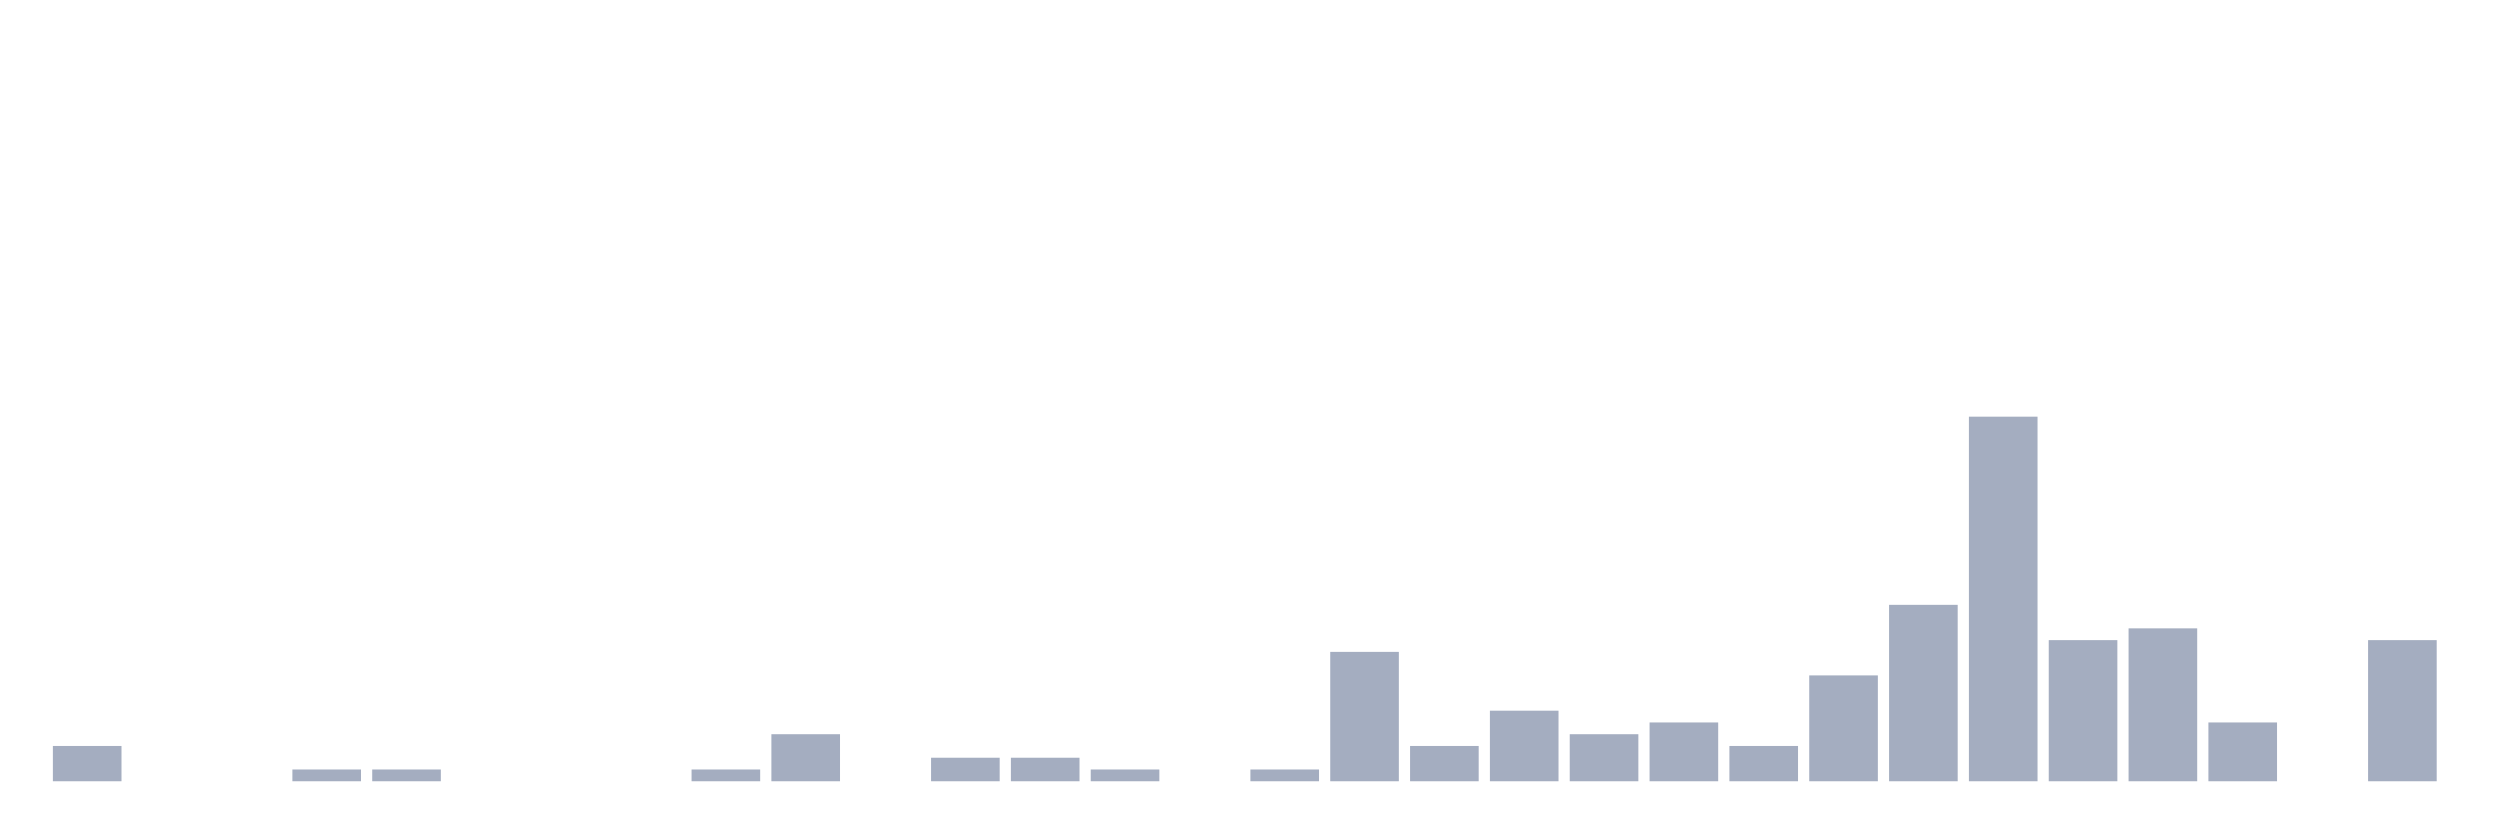
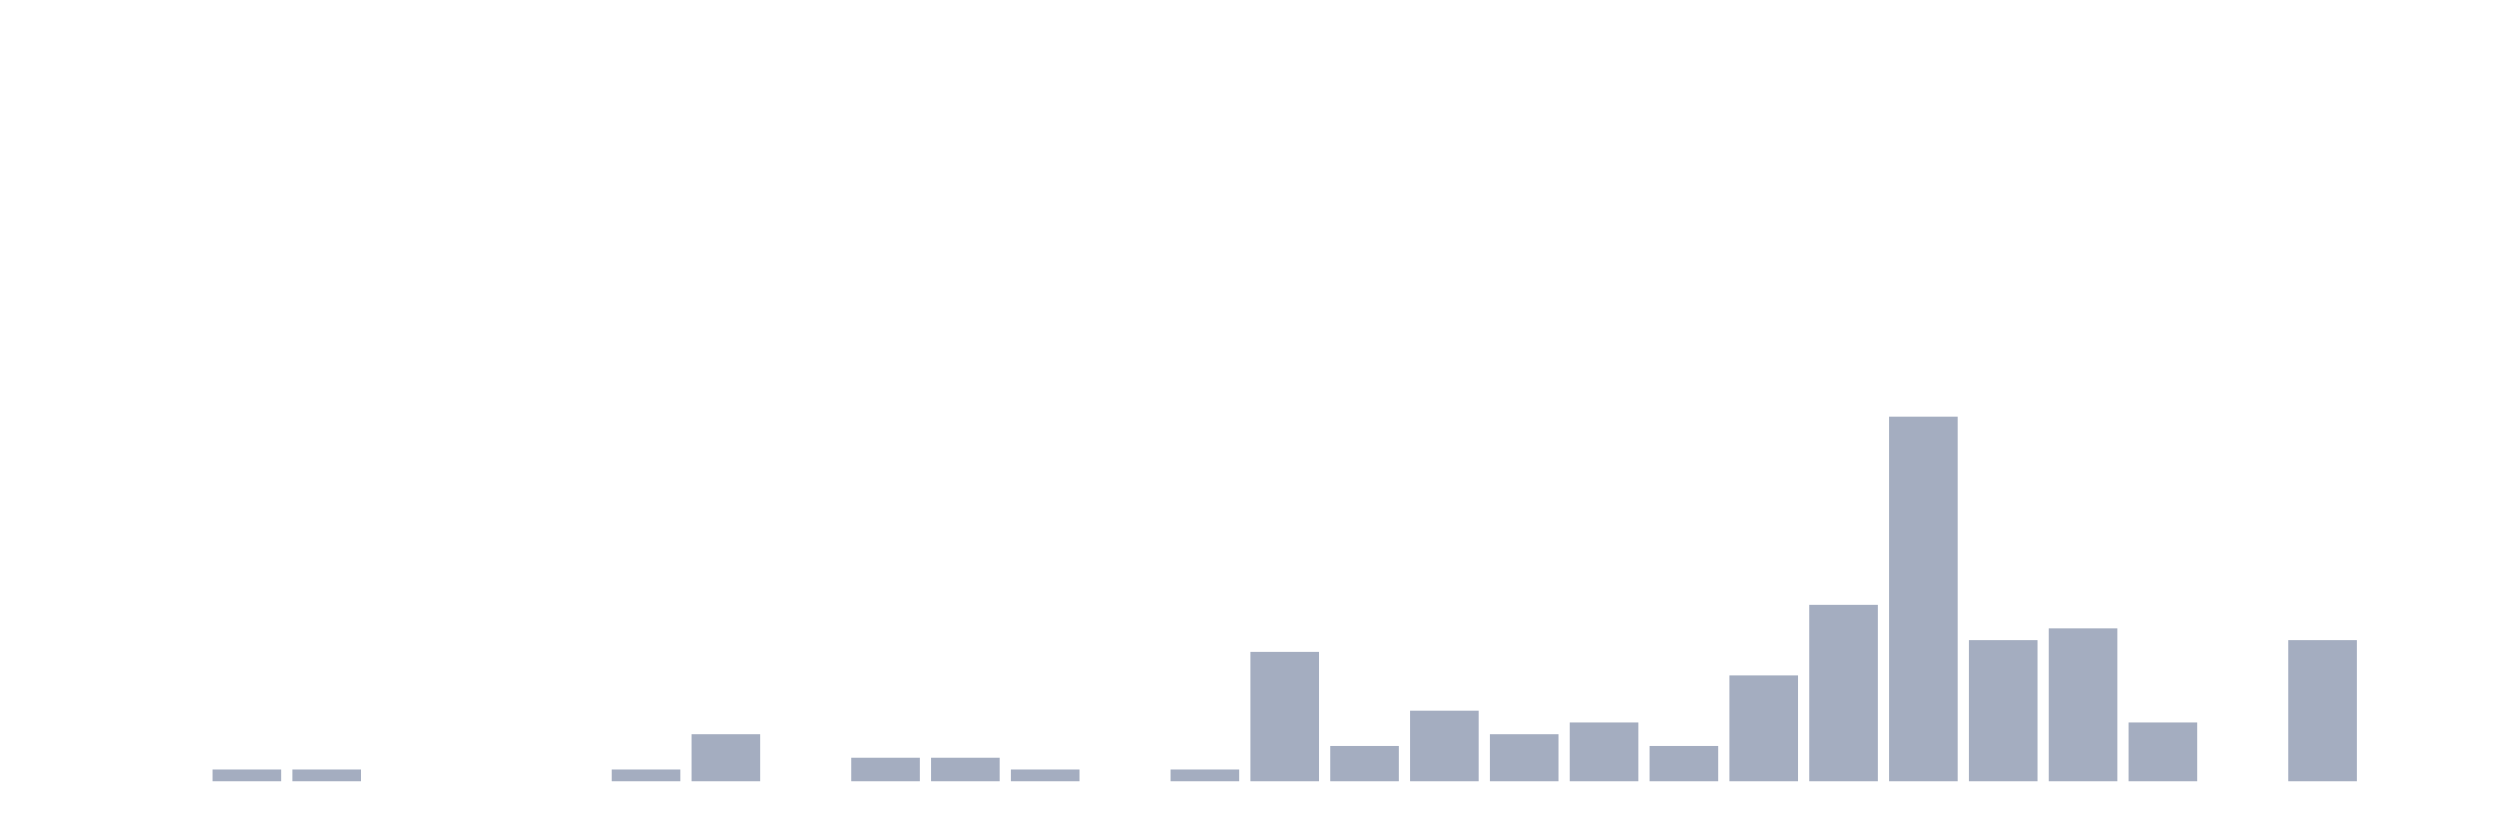
<svg xmlns="http://www.w3.org/2000/svg" viewBox="0 0 480 160">
  <g transform="translate(10,10)">
-     <rect class="bar" x="0.153" width="13.175" y="133.226" height="6.774" fill="rgb(164,173,192)" />
+     <rect class="bar" x="0.153" width="13.175" y="140" height="0" fill="rgb(164,173,192)" />
    <rect class="bar" x="15.482" width="13.175" y="140" height="0" fill="rgb(164,173,192)" />
-     <rect class="bar" x="30.81" width="13.175" y="140" height="0" fill="rgb(164,173,192)" />
+     <rect class="bar" x="30.81" width="13.175" y="137.742" height="2.258" fill="rgb(164,173,192)" />
    <rect class="bar" x="46.138" width="13.175" y="137.742" height="2.258" fill="rgb(164,173,192)" />
-     <rect class="bar" x="61.466" width="13.175" y="137.742" height="2.258" fill="rgb(164,173,192)" />
+     <rect class="bar" x="61.466" width="13.175" y="140" height="0" fill="rgb(164,173,192)" />
    <rect class="bar" x="76.794" width="13.175" y="140" height="0" fill="rgb(164,173,192)" />
    <rect class="bar" x="92.123" width="13.175" y="140" height="0" fill="rgb(164,173,192)" />
-     <rect class="bar" x="107.451" width="13.175" y="140" height="0" fill="rgb(164,173,192)" />
-     <rect class="bar" x="122.779" width="13.175" y="137.742" height="2.258" fill="rgb(164,173,192)" />
-     <rect class="bar" x="138.107" width="13.175" y="130.968" height="9.032" fill="rgb(164,173,192)" />
-     <rect class="bar" x="153.436" width="13.175" y="140" height="0" fill="rgb(164,173,192)" />
+     <rect class="bar" x="107.451" width="13.175" y="137.742" height="2.258" fill="rgb(164,173,192)" />
+     <rect class="bar" x="122.779" width="13.175" y="130.968" height="9.032" fill="rgb(164,173,192)" />
+     <rect class="bar" x="138.107" width="13.175" y="140" height="0" fill="rgb(164,173,192)" />
+     <rect class="bar" x="153.436" width="13.175" y="135.484" height="4.516" fill="rgb(164,173,192)" />
    <rect class="bar" x="168.764" width="13.175" y="135.484" height="4.516" fill="rgb(164,173,192)" />
-     <rect class="bar" x="184.092" width="13.175" y="135.484" height="4.516" fill="rgb(164,173,192)" />
-     <rect class="bar" x="199.42" width="13.175" y="137.742" height="2.258" fill="rgb(164,173,192)" />
-     <rect class="bar" x="214.748" width="13.175" y="140" height="0" fill="rgb(164,173,192)" />
-     <rect class="bar" x="230.077" width="13.175" y="137.742" height="2.258" fill="rgb(164,173,192)" />
-     <rect class="bar" x="245.405" width="13.175" y="115.161" height="24.839" fill="rgb(164,173,192)" />
-     <rect class="bar" x="260.733" width="13.175" y="133.226" height="6.774" fill="rgb(164,173,192)" />
-     <rect class="bar" x="276.061" width="13.175" y="126.452" height="13.548" fill="rgb(164,173,192)" />
-     <rect class="bar" x="291.39" width="13.175" y="130.968" height="9.032" fill="rgb(164,173,192)" />
-     <rect class="bar" x="306.718" width="13.175" y="128.71" height="11.29" fill="rgb(164,173,192)" />
-     <rect class="bar" x="322.046" width="13.175" y="133.226" height="6.774" fill="rgb(164,173,192)" />
-     <rect class="bar" x="337.374" width="13.175" y="119.677" height="20.323" fill="rgb(164,173,192)" />
-     <rect class="bar" x="352.702" width="13.175" y="106.129" height="33.871" fill="rgb(164,173,192)" />
-     <rect class="bar" x="368.031" width="13.175" y="70" height="70" fill="rgb(164,173,192)" />
-     <rect class="bar" x="383.359" width="13.175" y="112.903" height="27.097" fill="rgb(164,173,192)" />
-     <rect class="bar" x="398.687" width="13.175" y="110.645" height="29.355" fill="rgb(164,173,192)" />
-     <rect class="bar" x="414.015" width="13.175" y="128.71" height="11.29" fill="rgb(164,173,192)" />
-     <rect class="bar" x="429.344" width="13.175" y="140" height="0" fill="rgb(164,173,192)" />
-     <rect class="bar" x="444.672" width="13.175" y="112.903" height="27.097" fill="rgb(164,173,192)" />
+     <rect class="bar" x="184.092" width="13.175" y="137.742" height="2.258" fill="rgb(164,173,192)" />
+     <rect class="bar" x="199.42" width="13.175" y="140" height="0" fill="rgb(164,173,192)" />
+     <rect class="bar" x="214.748" width="13.175" y="137.742" height="2.258" fill="rgb(164,173,192)" />
+     <rect class="bar" x="230.077" width="13.175" y="115.161" height="24.839" fill="rgb(164,173,192)" />
+     <rect class="bar" x="245.405" width="13.175" y="133.226" height="6.774" fill="rgb(164,173,192)" />
+     <rect class="bar" x="260.733" width="13.175" y="126.452" height="13.548" fill="rgb(164,173,192)" />
+     <rect class="bar" x="276.061" width="13.175" y="130.968" height="9.032" fill="rgb(164,173,192)" />
+     <rect class="bar" x="291.39" width="13.175" y="128.71" height="11.29" fill="rgb(164,173,192)" />
+     <rect class="bar" x="306.718" width="13.175" y="133.226" height="6.774" fill="rgb(164,173,192)" />
+     <rect class="bar" x="322.046" width="13.175" y="119.677" height="20.323" fill="rgb(164,173,192)" />
+     <rect class="bar" x="337.374" width="13.175" y="106.129" height="33.871" fill="rgb(164,173,192)" />
+     <rect class="bar" x="352.702" width="13.175" y="70" height="70" fill="rgb(164,173,192)" />
+     <rect class="bar" x="368.031" width="13.175" y="112.903" height="27.097" fill="rgb(164,173,192)" />
+     <rect class="bar" x="383.359" width="13.175" y="110.645" height="29.355" fill="rgb(164,173,192)" />
+     <rect class="bar" x="398.687" width="13.175" y="128.71" height="11.29" fill="rgb(164,173,192)" />
+     <rect class="bar" x="414.015" width="13.175" y="140" height="0" fill="rgb(164,173,192)" />
+     <rect class="bar" x="429.344" width="13.175" y="112.903" height="27.097" fill="rgb(164,173,192)" />
+     <rect class="bar" x="444.672" width="13.175" y="140" height="0" fill="rgb(164,173,192)" />
  </g>
</svg>
